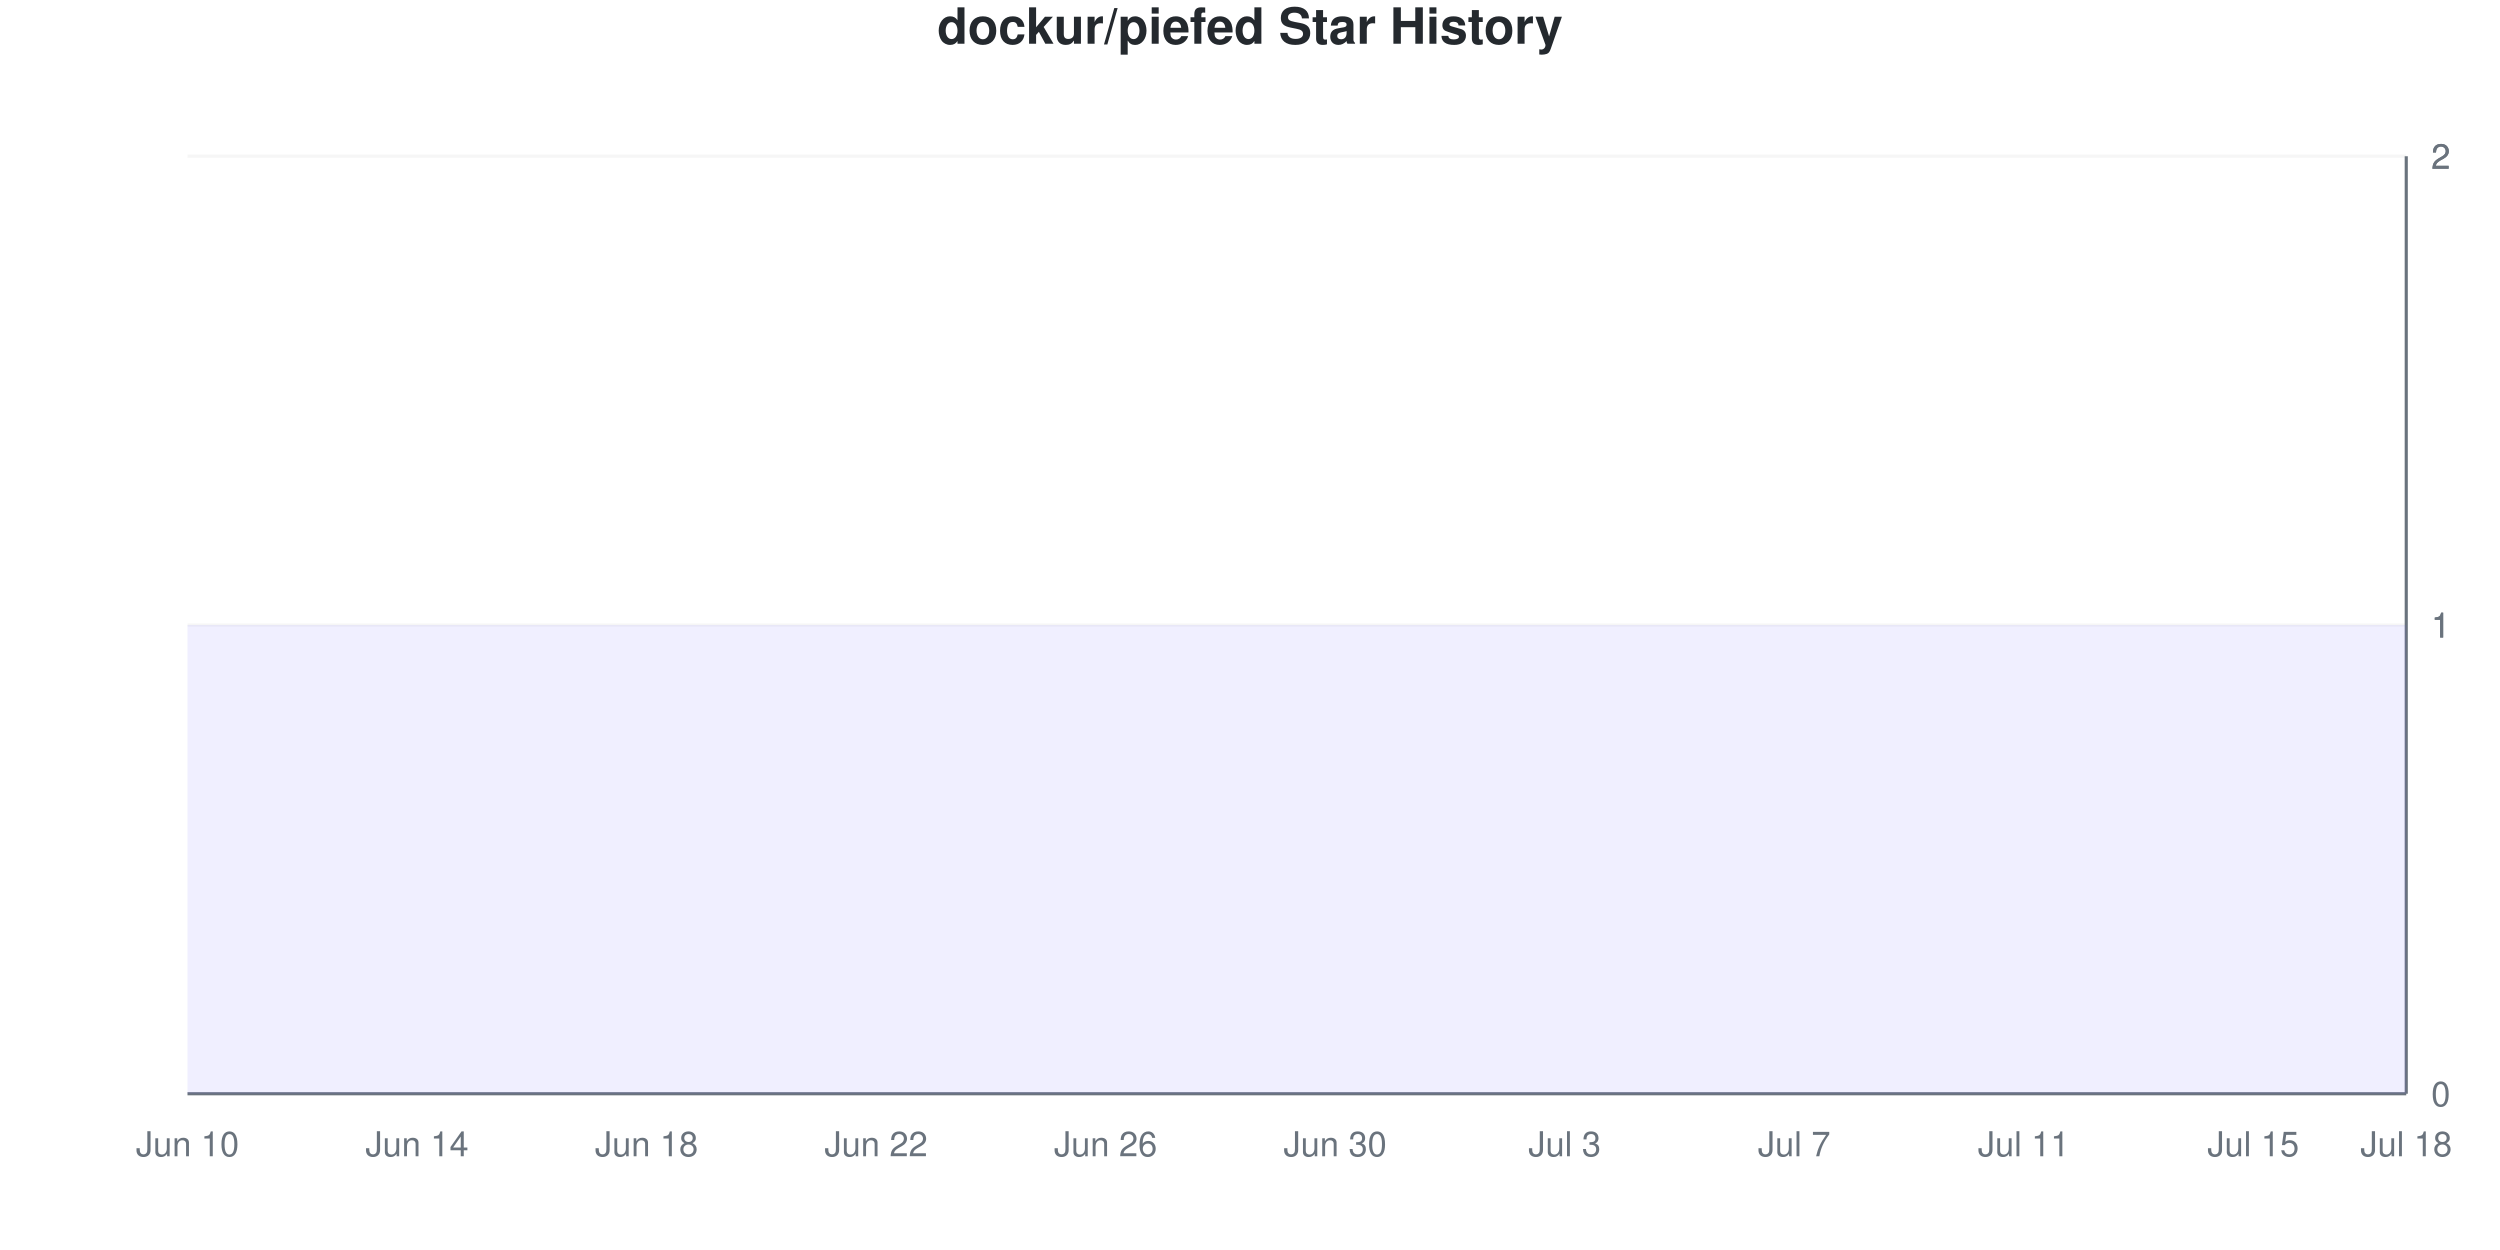
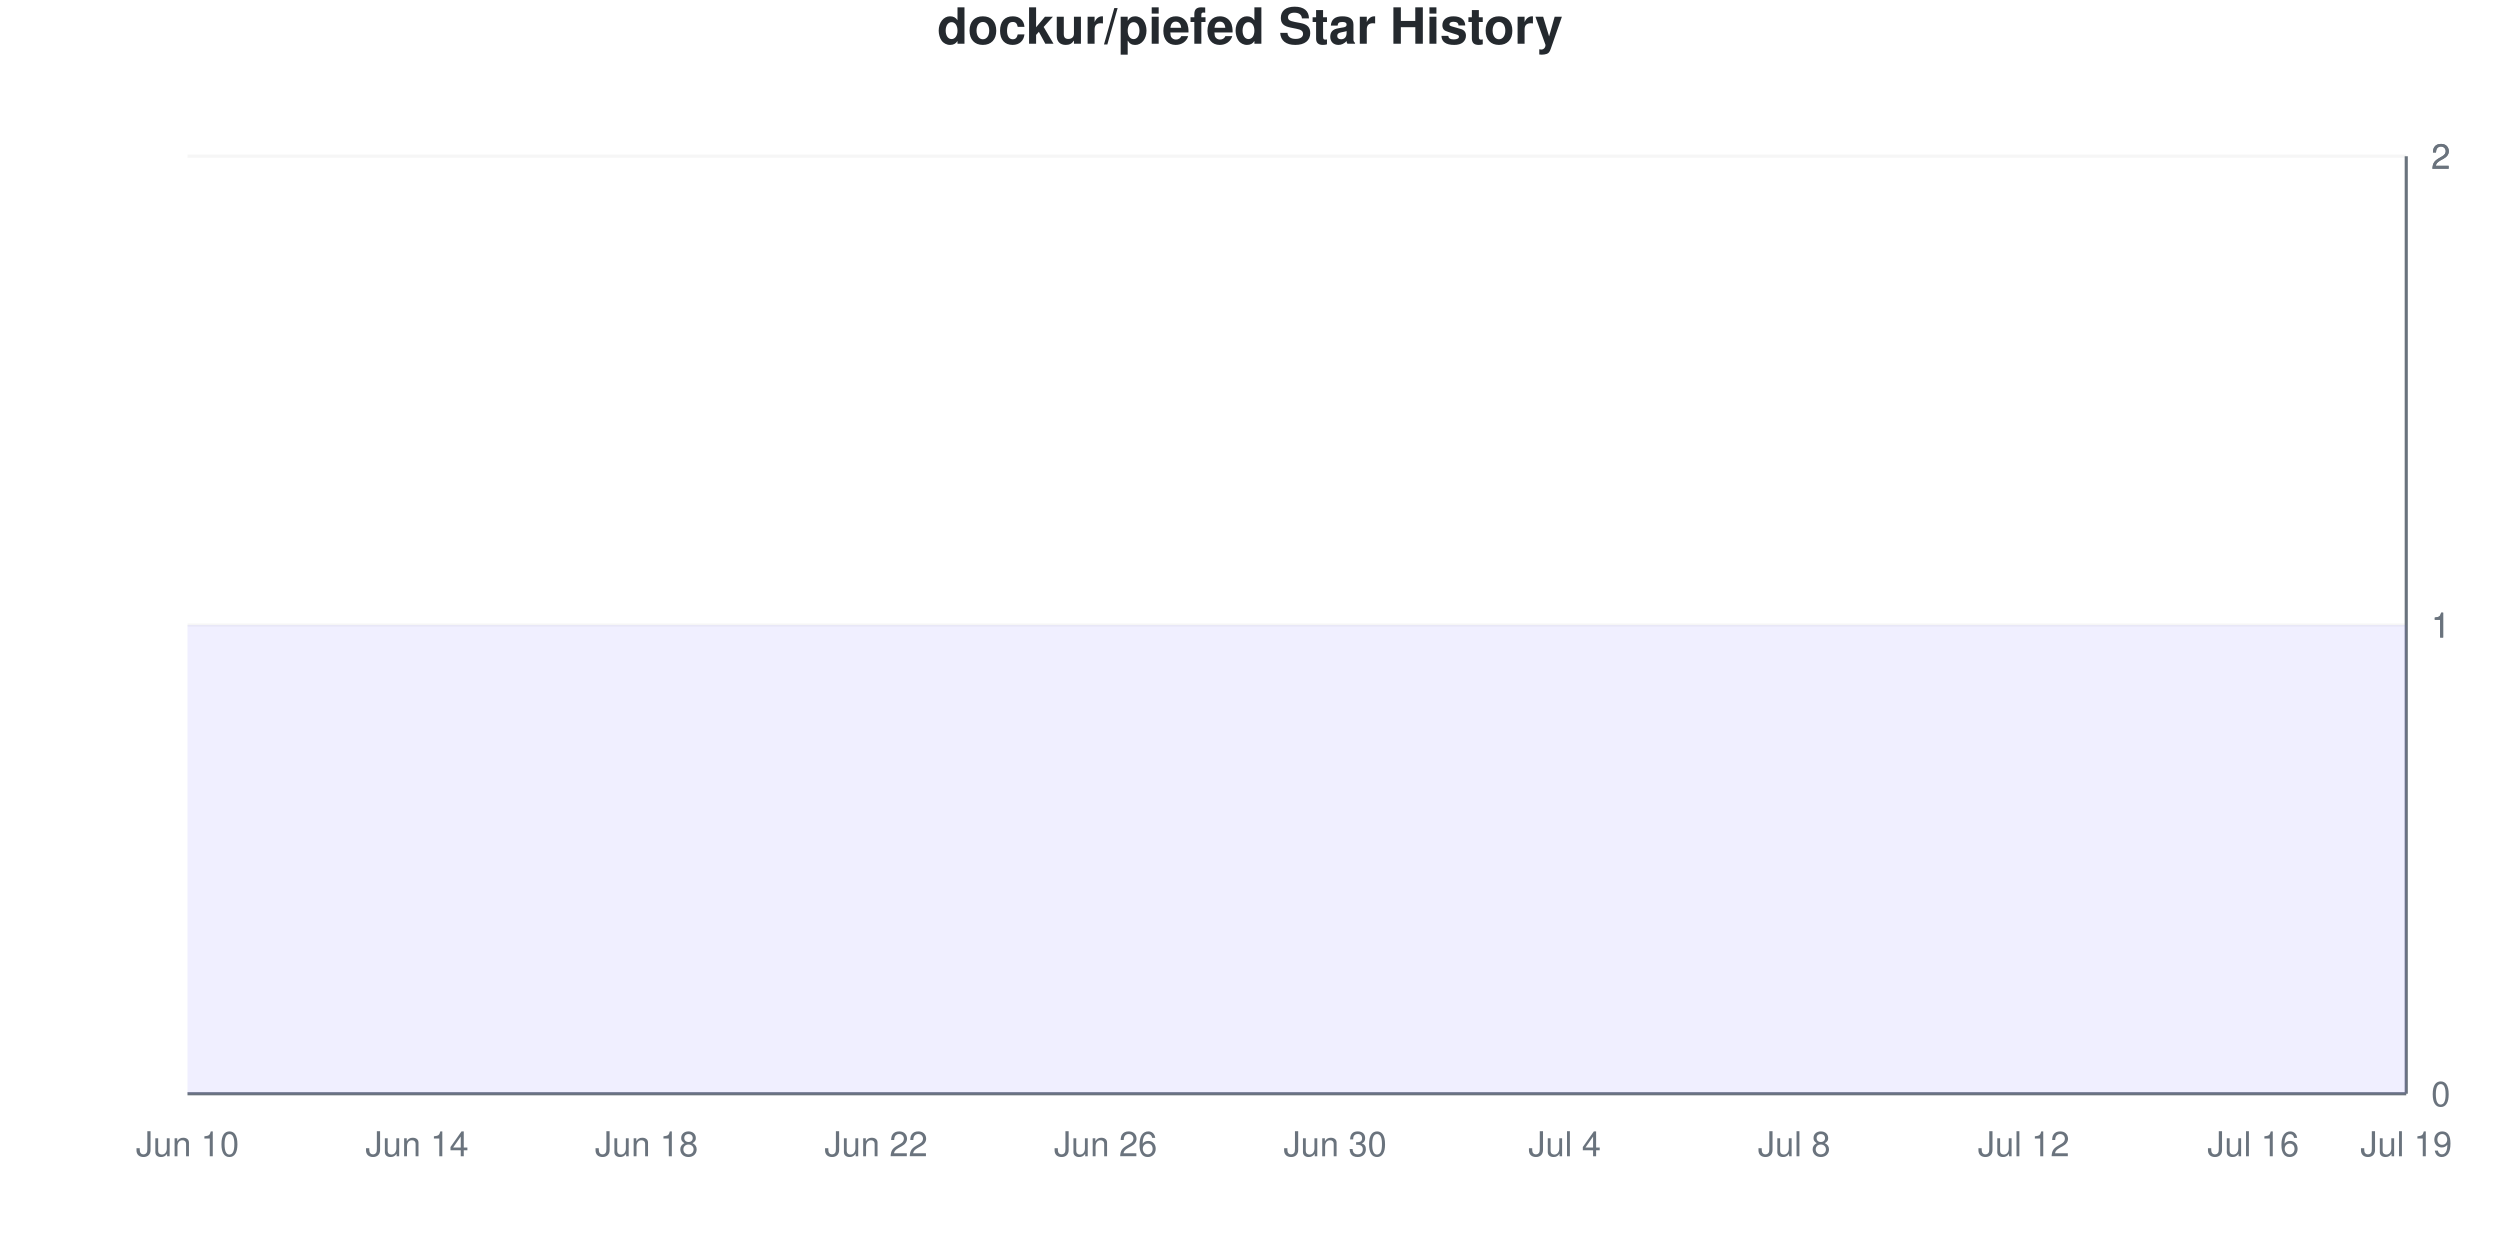
<svg xmlns="http://www.w3.org/2000/svg" viewBox="0 0 800 400" width="800" height="400">
  <style>
    @keyframes drawLine {
      to { stroke-dashoffset: 0; }
    }
    @keyframes fadeInPoint {
      from { opacity: 0; }
      to { opacity: 1; }
    }
    .data-line-0 {
      stroke-dasharray: 1290;
      stroke-dashoffset: 1290;
      animation: drawLine 2s ease-out forwards;
    }
    .data-point {
      opacity: 0;
      animation: fadeInPoint 0.5s ease-out forwards;
    }
    .chart-bg { fill: #fff; }
    .chart-text { fill: #24292e; }
    .chart-muted { fill: #6a737d; }
    .chart-grid { stroke: #eee; }
    .chart-axis { stroke: #6a737d; }
    @media (prefers-color-scheme: dark) {
      .chart-bg { fill: #0d1117; }
      .chart-text { fill: #e6edf3; }
      .chart-muted { fill: #8b949e; }
      .chart-grid { stroke: #21262d; }
      .chart-axis { stroke: #8b949e; }
    }
  </style>
  <rect width="800" height="400" class="chart-bg" />
  <text x="400" y="14" text-anchor="middle" class="chart-text" font-size="16" font-weight="bold" font-family="-apple-system, BlinkMacSystemFont, 'Segoe UI', Helvetica, Arial, sans-serif">dockur/piefed Star History</text>
  <g class="grid">
    <line x1="60" y1="350" x2="770" y2="350" class="chart-grid" stroke-opacity="0.3" />
    <text x="778" y="354" text-anchor="start" class="chart-muted" font-size="11" font-family="-apple-system, BlinkMacSystemFont, 'Segoe UI', Helvetica, Arial, sans-serif">0</text>
    <line x1="60" y1="200" x2="770" y2="200" class="chart-grid" stroke-opacity="0.3" />
    <text x="778" y="204" text-anchor="start" class="chart-muted" font-size="11" font-family="-apple-system, BlinkMacSystemFont, 'Segoe UI', Helvetica, Arial, sans-serif">1</text>
    <line x1="60" y1="200" x2="770" y2="200" class="chart-grid" stroke-opacity="0.3" />
    <text x="778" y="204" text-anchor="start" class="chart-muted" font-size="11" font-family="-apple-system, BlinkMacSystemFont, 'Segoe UI', Helvetica, Arial, sans-serif">1</text>
    <line x1="60" y1="50" x2="770" y2="50" class="chart-grid" stroke-opacity="0.3" />
    <text x="778" y="54" text-anchor="start" class="chart-muted" font-size="11" font-family="-apple-system, BlinkMacSystemFont, 'Segoe UI', Helvetica, Arial, sans-serif">2</text>
    <line x1="60" y1="50" x2="770" y2="50" class="chart-grid" stroke-opacity="0.3" />
    <text x="778" y="54" text-anchor="start" class="chart-muted" font-size="11" font-family="-apple-system, BlinkMacSystemFont, 'Segoe UI', Helvetica, Arial, sans-serif">2</text>
  </g>
  <g class="milestones">
    
  </g>
  <g class="x-axis">
    <text x="60" y="370" text-anchor="middle" class="chart-muted" font-size="11" font-family="-apple-system, BlinkMacSystemFont, 'Segoe UI', Helvetica, Arial, sans-serif">Jun 10</text>
    <text x="133.448" y="370" text-anchor="middle" class="chart-muted" font-size="11" font-family="-apple-system, BlinkMacSystemFont, 'Segoe UI', Helvetica, Arial, sans-serif">Jun 14</text>
    <text x="206.897" y="370" text-anchor="middle" class="chart-muted" font-size="11" font-family="-apple-system, BlinkMacSystemFont, 'Segoe UI', Helvetica, Arial, sans-serif">Jun 18</text>
    <text x="280.345" y="370" text-anchor="middle" class="chart-muted" font-size="11" font-family="-apple-system, BlinkMacSystemFont, 'Segoe UI', Helvetica, Arial, sans-serif">Jun 22</text>
    <text x="353.793" y="370" text-anchor="middle" class="chart-muted" font-size="11" font-family="-apple-system, BlinkMacSystemFont, 'Segoe UI', Helvetica, Arial, sans-serif">Jun 26</text>
    <text x="427.241" y="370" text-anchor="middle" class="chart-muted" font-size="11" font-family="-apple-system, BlinkMacSystemFont, 'Segoe UI', Helvetica, Arial, sans-serif">Jun 30</text>
-     <text x="500.69" y="370" text-anchor="middle" class="chart-muted" font-size="11" font-family="-apple-system, BlinkMacSystemFont, 'Segoe UI', Helvetica, Arial, sans-serif">Jul 3</text>
-     <text x="574.138" y="370" text-anchor="middle" class="chart-muted" font-size="11" font-family="-apple-system, BlinkMacSystemFont, 'Segoe UI', Helvetica, Arial, sans-serif">Jul 7</text>
-     <text x="647.586" y="370" text-anchor="middle" class="chart-muted" font-size="11" font-family="-apple-system, BlinkMacSystemFont, 'Segoe UI', Helvetica, Arial, sans-serif">Jul 11</text>
-     <text x="721.034" y="370" text-anchor="middle" class="chart-muted" font-size="11" font-family="-apple-system, BlinkMacSystemFont, 'Segoe UI', Helvetica, Arial, sans-serif">Jul 15</text>
-     <text x="770" y="370" text-anchor="middle" class="chart-muted" font-size="11" font-family="-apple-system, BlinkMacSystemFont, 'Segoe UI', Helvetica, Arial, sans-serif">Jul 18</text>
+     <text x="500.69" y="370" text-anchor="middle" class="chart-muted" font-size="11" font-family="-apple-system, BlinkMacSystemFont, 'Segoe UI', Helvetica, Arial, sans-serif">Jul 4</text>
+     <text x="574.138" y="370" text-anchor="middle" class="chart-muted" font-size="11" font-family="-apple-system, BlinkMacSystemFont, 'Segoe UI', Helvetica, Arial, sans-serif">Jul 8</text>
+     <text x="647.586" y="370" text-anchor="middle" class="chart-muted" font-size="11" font-family="-apple-system, BlinkMacSystemFont, 'Segoe UI', Helvetica, Arial, sans-serif">Jul 12</text>
+     <text x="721.034" y="370" text-anchor="middle" class="chart-muted" font-size="11" font-family="-apple-system, BlinkMacSystemFont, 'Segoe UI', Helvetica, Arial, sans-serif">Jul 16</text>
+     <text x="770" y="370" text-anchor="middle" class="chart-muted" font-size="11" font-family="-apple-system, BlinkMacSystemFont, 'Segoe UI', Helvetica, Arial, sans-serif">Jul 19</text>
  </g>
  <line x1="770" y1="50" x2="770" y2="350" class="chart-axis" stroke-width="1" />
  <line x1="60" y1="350" x2="770" y2="350" class="chart-axis" stroke-width="1" />
  <path d="M60,350 L60,200 C68.161,200 76.322,200 84.483,200 C92.644,200 100.805,200 108.966,200 C117.126,200 125.287,200 133.448,200 C141.609,200 149.77,200 157.931,200 C166.092,200 174.253,200 182.414,200 C190.575,200 198.736,200 206.897,200 C215.057,200 223.218,200 231.379,200 C239.54,200 247.701,200 255.862,200 C264.023,200 272.184,200 280.345,200 C288.506,200 296.667,200 304.828,200 C312.989,200 321.149,200 329.31,200 C337.471,200 345.632,200 353.793,200 C361.954,200 370.115,200 378.276,200 C386.437,200 394.598,200 402.759,200 C410.92,200 419.08,200 427.241,200 C435.402,200 443.563,200 451.724,200 C459.885,200 468.046,200 476.207,200 C484.368,200 492.529,200 500.69,200 C508.851,200 517.011,200 525.172,200 C533.333,200 541.494,200 549.655,200 C557.816,200 565.977,200 574.138,200 C582.299,200 590.46,200 598.621,200 C606.782,200 614.943,200 623.103,200 C631.264,200 639.425,200 647.586,200 C655.747,200 663.908,200 672.069,200 C680.23,200 688.391,200 696.552,200 C704.713,200 712.874,200 721.034,200 C729.195,200 737.356,200 745.517,200 C753.678,200 761.839,200 770,200 L770,350 L60,350 Z" fill="#6b63ff" fill-opacity="0.1" />
  <path d="M60,350 L60,200 C68.161,200 76.322,200 84.483,200 C92.644,200 100.805,200 108.966,200 C117.126,200 125.287,200 133.448,200 C141.609,200 149.77,200 157.931,200 C166.092,200 174.253,200 182.414,200 C190.575,200 198.736,200 206.897,200 C215.057,200 223.218,200 231.379,200 C239.54,200 247.701,200 255.862,200 C264.023,200 272.184,200 280.345,200 C288.506,200 296.667,200 304.828,200 C312.989,200 321.149,200 329.31,200 C337.471,200 345.632,200 353.793,200 C361.954,200 370.115,200 378.276,200 C386.437,200 394.598,200 402.759,200 C410.92,200 419.08,200 427.241,200 C435.402,200 443.563,200 451.724,200 C459.885,200 468.046,200 476.207,200 C484.368,200 492.529,200 500.69,200 C508.851,200 517.011,200 525.172,200 C533.333,200 541.494,200 549.655,200 C557.816,200 565.977,200 574.138,200 C582.299,200 590.46,200 598.621,200 C606.782,200 614.943,200 623.103,200 C631.264,200 639.425,200 647.586,200 C655.747,200 663.908,200 672.069,200 C680.23,200 688.391,200 696.552,200 C704.713,200 712.874,200 721.034,200 C729.195,200 737.356,200 745.517,200 C753.678,200 761.839,200 770,200" fill="none" stroke="#6b63ff" stroke-width="2.5" class="data-line-0" />
  <g class="points">
    <circle cx="60" cy="200" r="4" fill="#6b63ff" class="data-point" style="animation-delay: 1.50s" />
    <circle cx="84.483" cy="200" r="4" fill="#6b63ff" class="data-point" style="animation-delay: 1.55s" />
    <circle cx="108.966" cy="200" r="4" fill="#6b63ff" class="data-point" style="animation-delay: 1.60s" />
    <circle cx="133.448" cy="200" r="4" fill="#6b63ff" class="data-point" style="animation-delay: 1.65s" />
    <circle cx="157.931" cy="200" r="4" fill="#6b63ff" class="data-point" style="animation-delay: 1.70s" />
    <circle cx="182.414" cy="200" r="4" fill="#6b63ff" class="data-point" style="animation-delay: 1.75s" />
    <circle cx="206.897" cy="200" r="4" fill="#6b63ff" class="data-point" style="animation-delay: 1.80s" />
    <circle cx="231.379" cy="200" r="4" fill="#6b63ff" class="data-point" style="animation-delay: 1.85s" />
    <circle cx="255.862" cy="200" r="4" fill="#6b63ff" class="data-point" style="animation-delay: 1.90s" />
    <circle cx="280.345" cy="200" r="4" fill="#6b63ff" class="data-point" style="animation-delay: 1.95s" />
    <circle cx="304.828" cy="200" r="4" fill="#6b63ff" class="data-point" style="animation-delay: 2.00s" />
    <circle cx="329.31" cy="200" r="4" fill="#6b63ff" class="data-point" style="animation-delay: 2.05s" />
    <circle cx="353.793" cy="200" r="4" fill="#6b63ff" class="data-point" style="animation-delay: 2.10s" />
    <circle cx="378.276" cy="200" r="4" fill="#6b63ff" class="data-point" style="animation-delay: 2.15s" />
    <circle cx="402.759" cy="200" r="4" fill="#6b63ff" class="data-point" style="animation-delay: 2.20s" />
    <circle cx="427.241" cy="200" r="4" fill="#6b63ff" class="data-point" style="animation-delay: 2.25s" />
    <circle cx="451.724" cy="200" r="4" fill="#6b63ff" class="data-point" style="animation-delay: 2.30s" />
    <circle cx="476.207" cy="200" r="4" fill="#6b63ff" class="data-point" style="animation-delay: 2.35s" />
    <circle cx="500.69" cy="200" r="4" fill="#6b63ff" class="data-point" style="animation-delay: 2.40s" />
    <circle cx="525.172" cy="200" r="4" fill="#6b63ff" class="data-point" style="animation-delay: 2.45s" />
    <circle cx="549.655" cy="200" r="4" fill="#6b63ff" class="data-point" style="animation-delay: 2.50s" />
    <circle cx="574.138" cy="200" r="4" fill="#6b63ff" class="data-point" style="animation-delay: 2.55s" />
    <circle cx="598.621" cy="200" r="4" fill="#6b63ff" class="data-point" style="animation-delay: 2.60s" />
    <circle cx="623.103" cy="200" r="4" fill="#6b63ff" class="data-point" style="animation-delay: 2.65s" />
    <circle cx="647.586" cy="200" r="4" fill="#6b63ff" class="data-point" style="animation-delay: 2.70s" />
    <circle cx="672.069" cy="200" r="4" fill="#6b63ff" class="data-point" style="animation-delay: 2.75s" />
    <circle cx="696.552" cy="200" r="4" fill="#6b63ff" class="data-point" style="animation-delay: 2.80s" />
    <circle cx="721.034" cy="200" r="4" fill="#6b63ff" class="data-point" style="animation-delay: 2.85s" />
    <circle cx="745.517" cy="200" r="4" fill="#6b63ff" class="data-point" style="animation-delay: 2.90s" />
    <circle cx="770" cy="200" r="4" fill="#6b63ff" class="data-point" style="animation-delay: 2.95s" />
  </g>
</svg>
